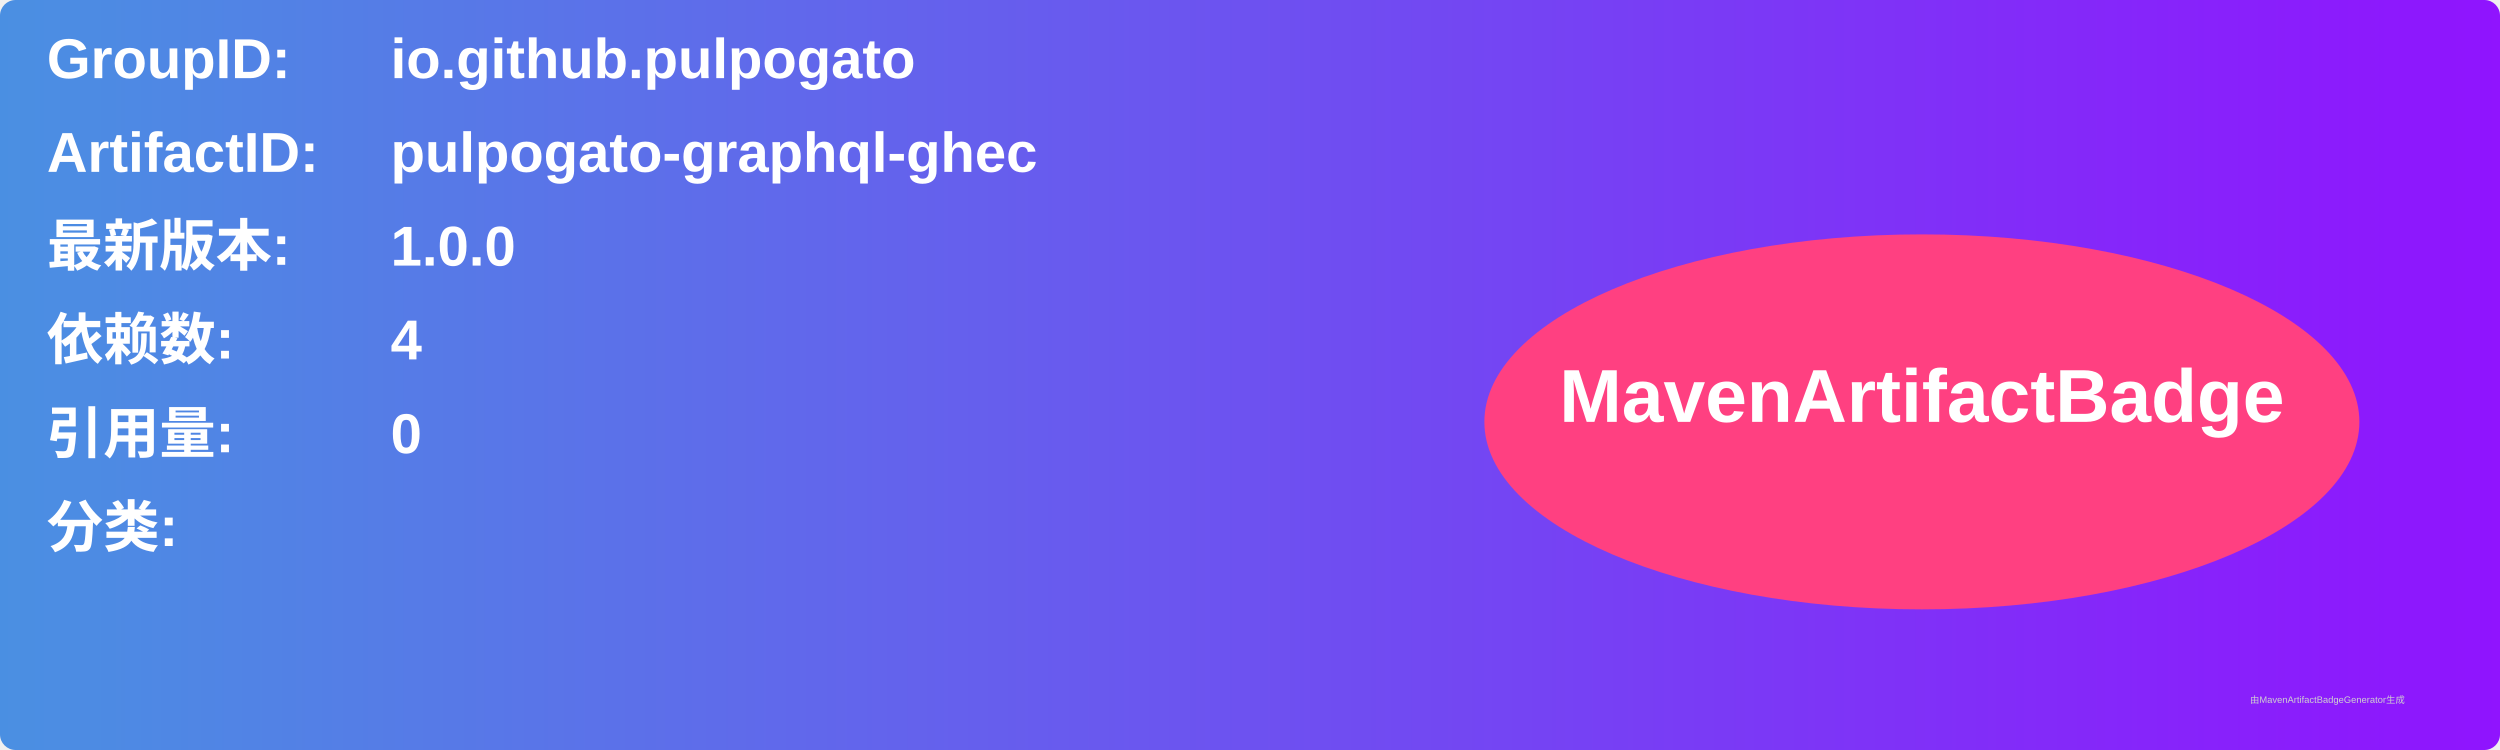
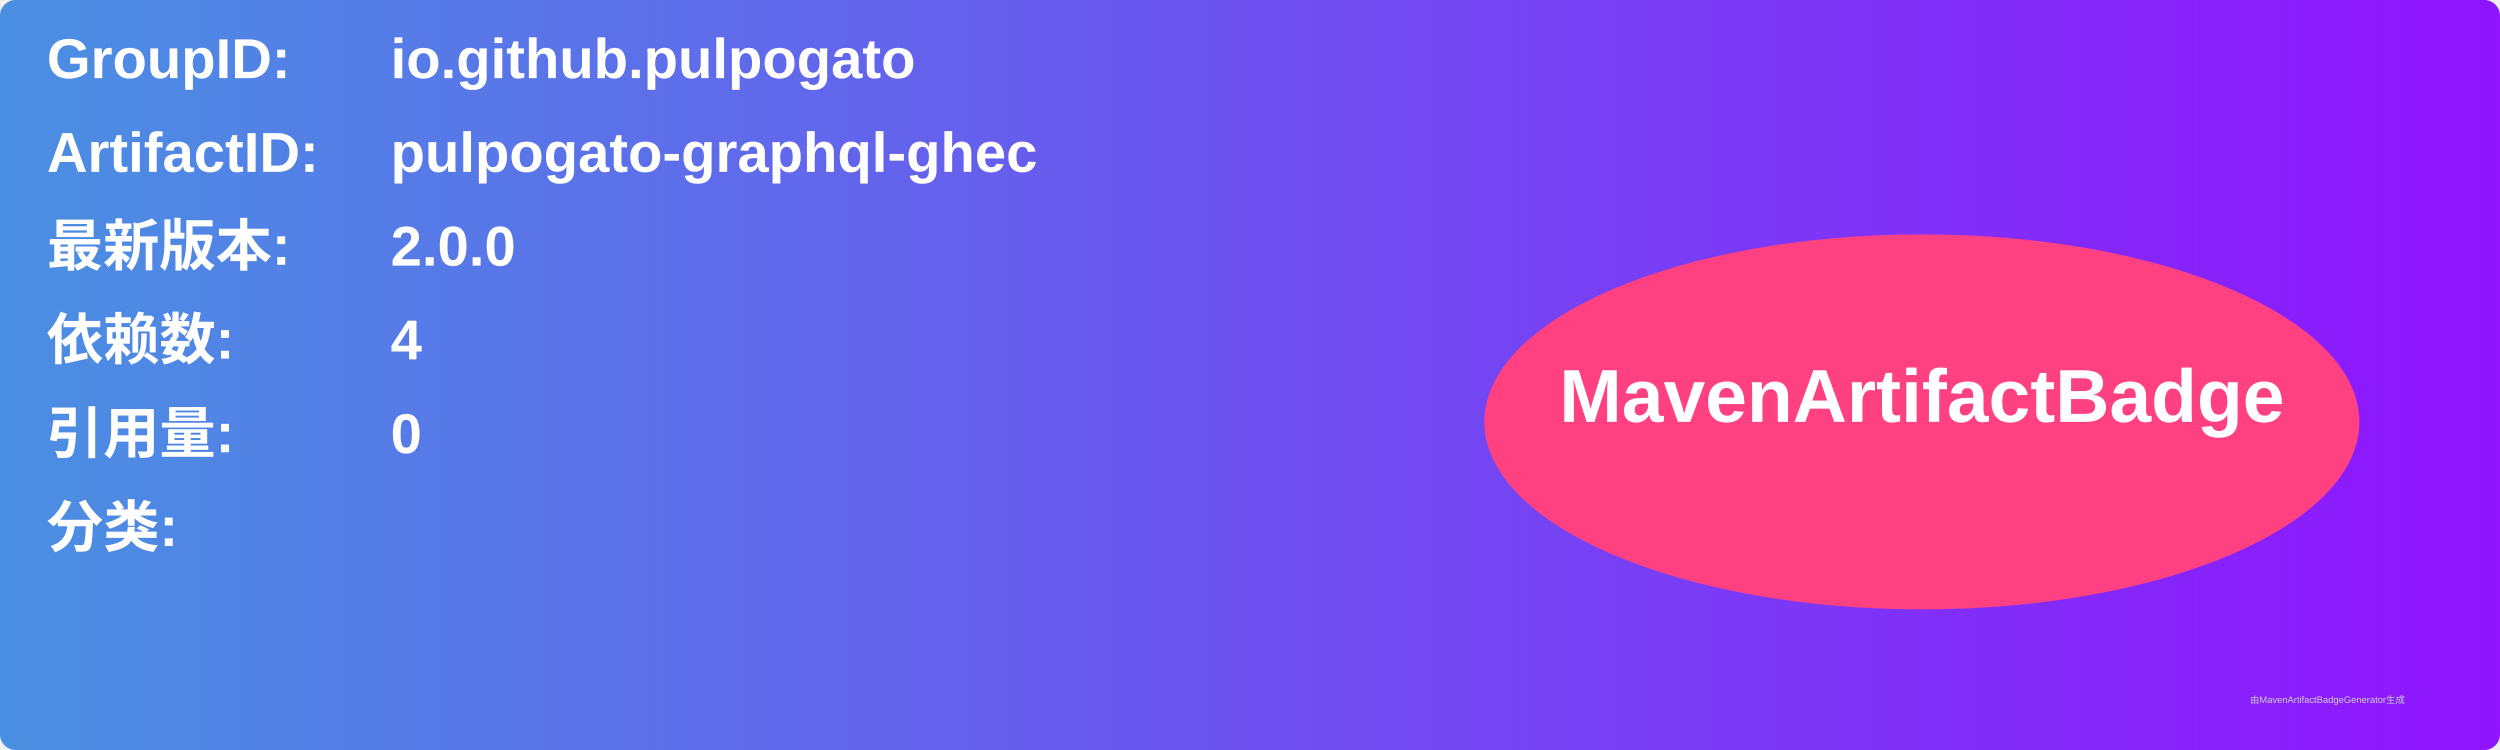
<svg xmlns="http://www.w3.org/2000/svg" width="800" height="240" viewBox="0 0 800 240">
  <linearGradient id="grad" x1="0%" y1="0%" x2="100%" y2="0%">
    <stop offset="0%" stop-color="#4a90e2" />
    <stop offset="100%" stop-color="#9013fe" />
  </linearGradient>
  <rect width="100%" height="100%" rx="5" ry="5" fill="url(#grad)" />
  <g transform="translate(15, 15)">
    <text x="0" y="10" font-family="Arial" font-size="18" fill="white" font-weight="bold" width="260">GroupID:</text>
    <text x="110" y="10" font-family="Arial" font-size="18" fill="white" font-weight="bold" width="460">io.github.pulpogato</text>
    <text x="0" y="40" font-family="Arial" font-size="18" fill="white" font-weight="bold" width="260">ArtifactID:</text>
    <text x="110" y="40" font-family="Arial" font-size="18" fill="white" font-weight="bold" width="460">pulpogato-graphql-ghec</text>
    <text x="0" y="70" font-family="Arial" font-size="18" fill="white" font-weight="bold">最新版本:</text>
    <text x="110" y="70" font-family="Arial" font-size="18" fill="white" font-weight="bold">
-       <tspan font-weight="bold">1.0.0</tspan>
+       <tspan font-weight="bold">2.0.0</tspan>
    </text>
    <text x="0" y="100" font-family="Arial" font-size="18" fill="white" font-weight="bold">依赖数: </text>
    <text x="110" y="100" font-family="Arial" font-size="18" fill="white">
      <tspan font-weight="bold">4</tspan>
    </text>
    <text x="0" y="130" font-family="Arial" font-size="18" fill="white" font-weight="bold">引用量: </text>
    <text x="110" y="130" font-family="Arial" font-size="18" fill="white">
      <tspan font-weight="bold">0</tspan>
    </text>
    <text x="0" y="160" font-family="Arial" font-size="18" fill="white" font-weight="bold">分类:</text>
    <text x="10" y="190" font-family="Arial" font-size="10" fill="white">
      <tspan font-weight="bold" />
    </text>
    <ellipse cx="600" cy="120" rx="140" ry="60" fill="#ff4081" />
    <text x="600" y="120" text-anchor="middle" font-family="Arial" font-size="24" fill="white" font-weight="bold">MavenArtifactBadge</text>
  </g>
  <text x="720" y="225" font-family="Arial" font-size="3" fill="#d0d0d0">由MavenArtifactBadgeGenerator生成</text>
</svg>
